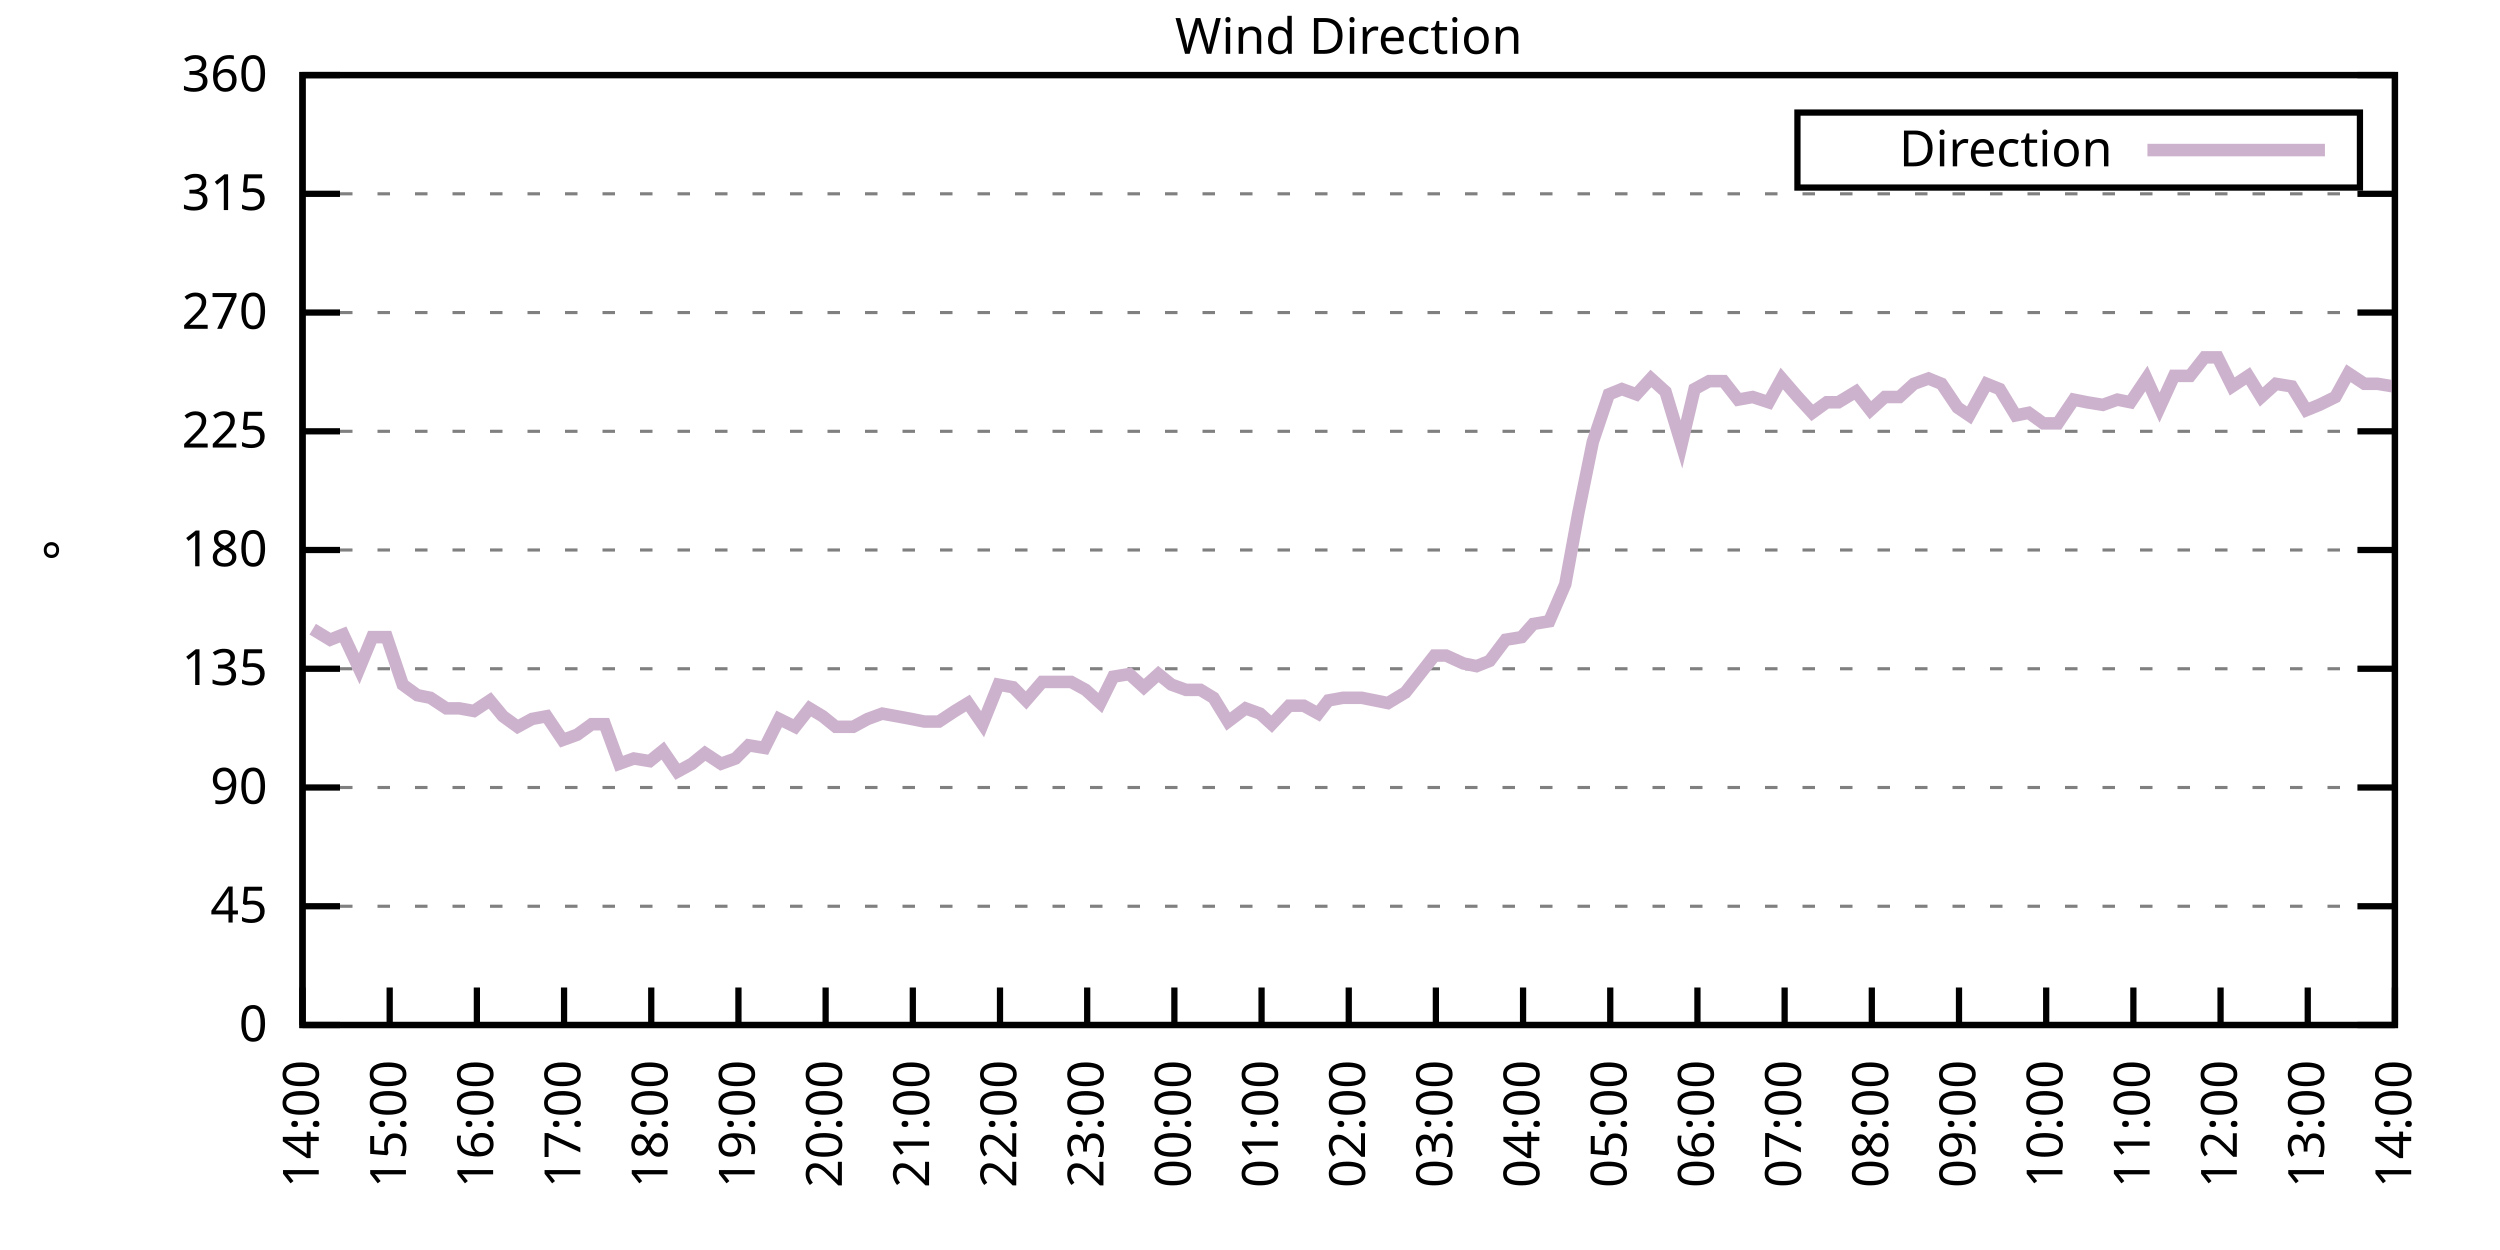
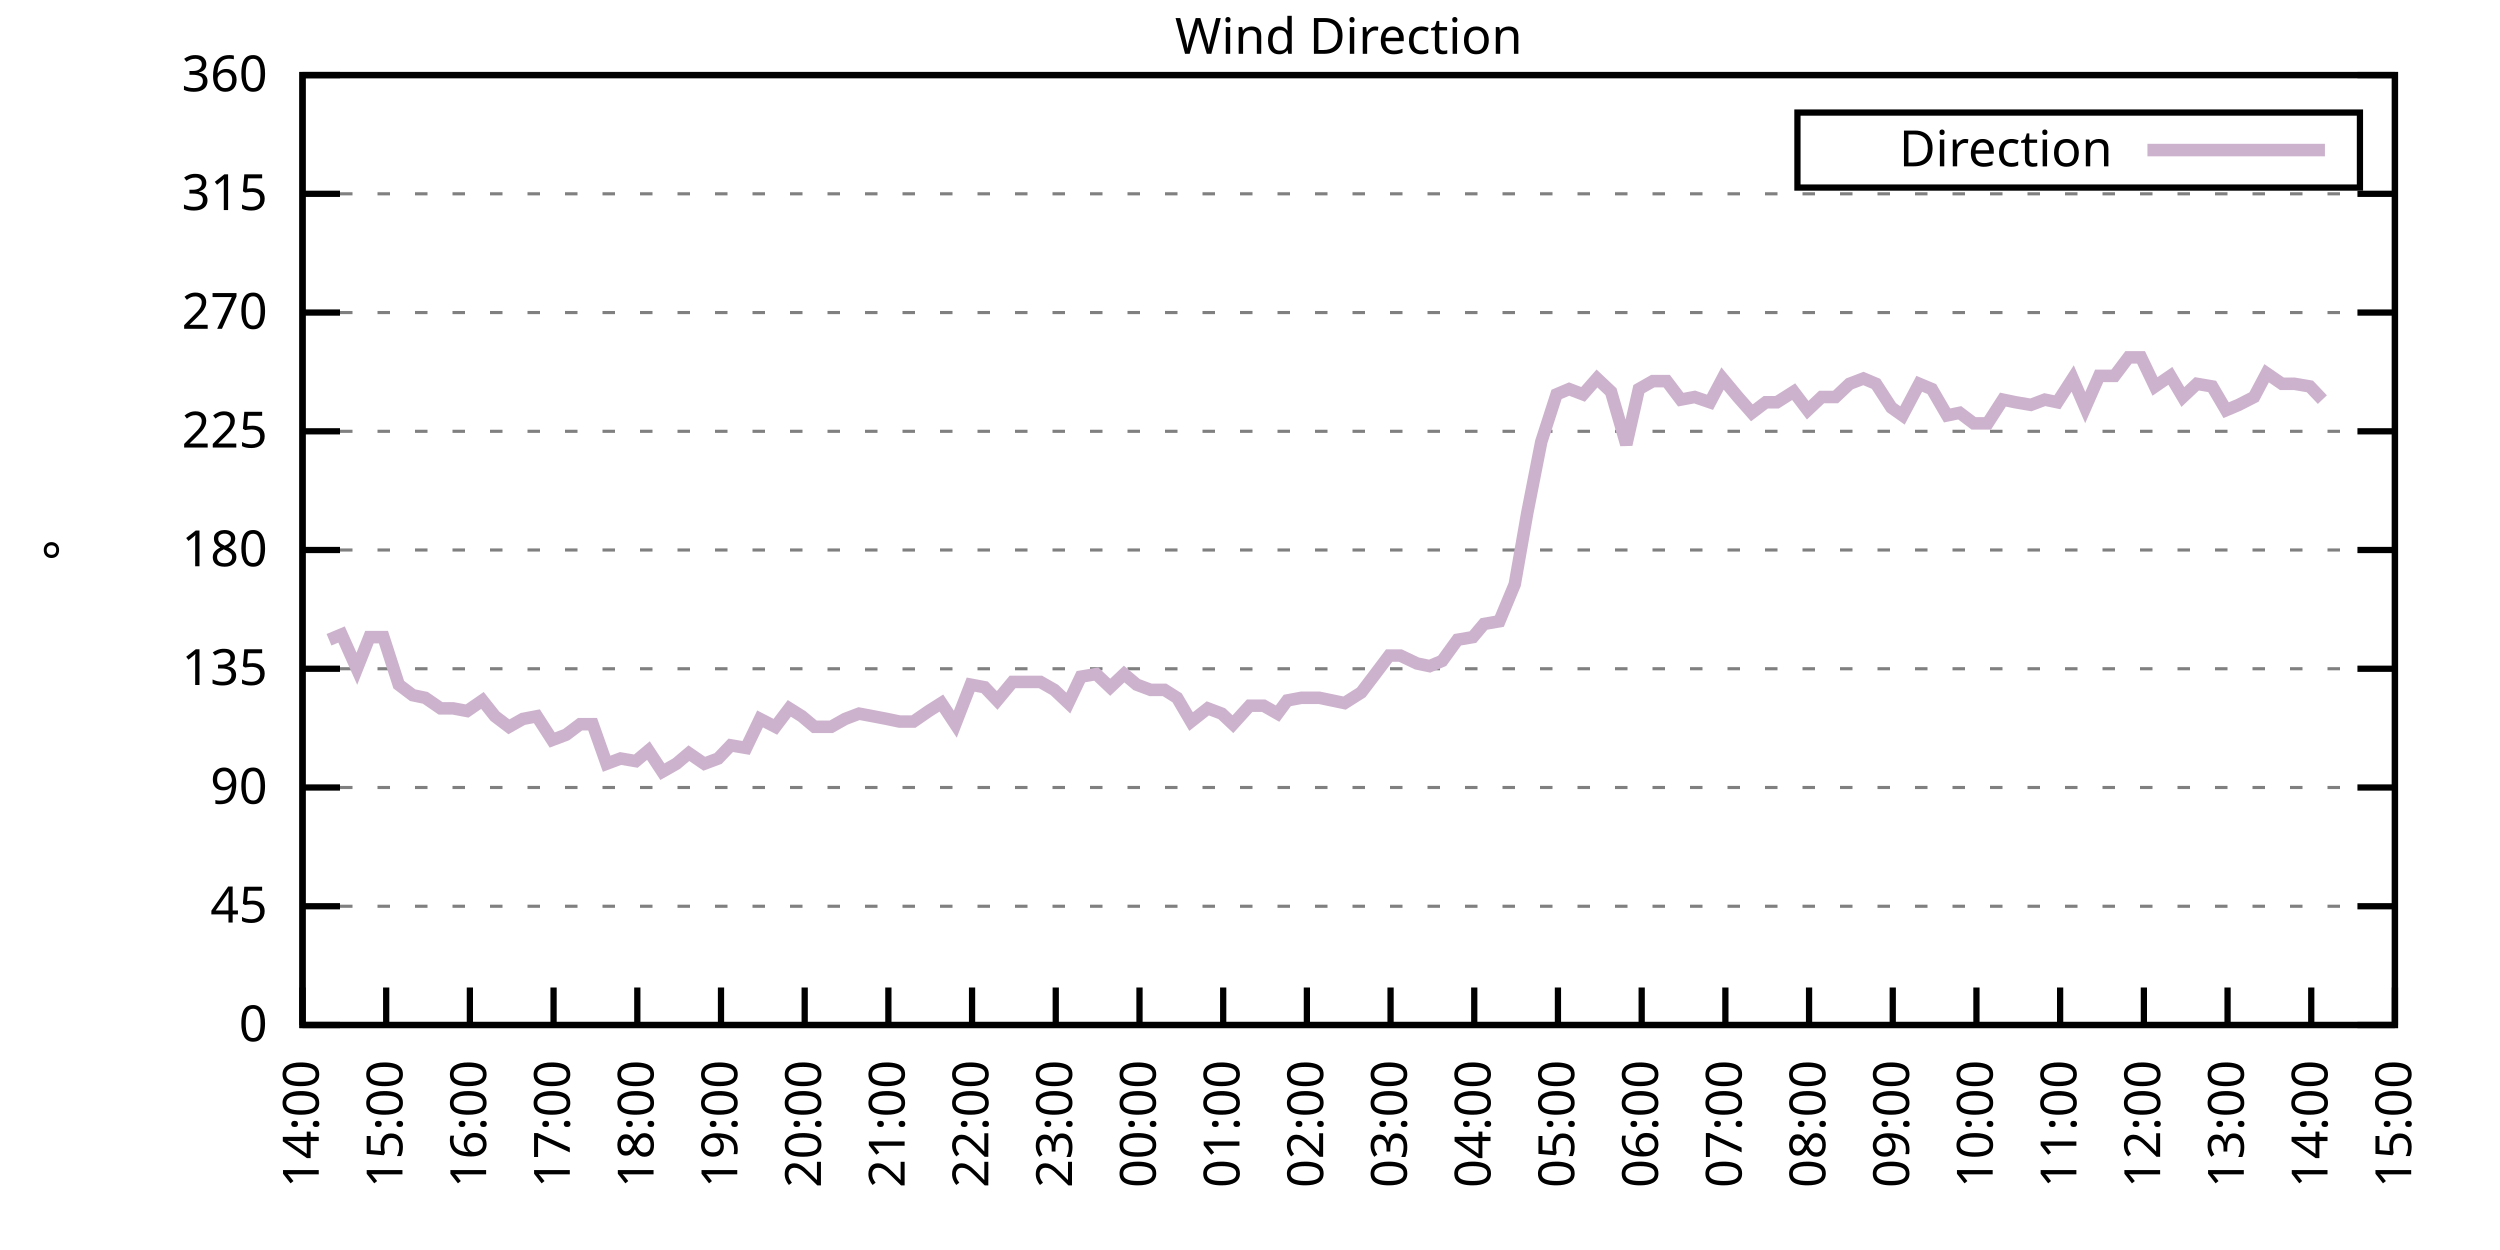
<svg xmlns="http://www.w3.org/2000/svg" xmlns:xlink="http://www.w3.org/1999/xlink" width="400" height="200" viewBox="0 0 400 200">
  <g id="gnuplot_canvas">
    <rect x="0" y="0" width="400" height="200" fill="none" />
    <defs>
      <circle id="gpDot" r="0.5" stroke-width="0.5" stroke="currentColor" />
      <path id="gpPt0" stroke-width="0.333" stroke="currentColor" d="M-1,0 h2 M0,-1 v2" />
      <path id="gpPt1" stroke-width="0.333" stroke="currentColor" d="M-1,-1 L1,1 M1,-1 L-1,1" />
      <path id="gpPt2" stroke-width="0.333" stroke="currentColor" d="M-1,0 L1,0 M0,-1 L0,1 M-1,-1 L1,1 M-1,1 L1,-1" />
      <rect id="gpPt3" stroke-width="0.333" stroke="currentColor" x="-1" y="-1" width="2" height="2" />
      <rect id="gpPt4" stroke-width="0.333" stroke="currentColor" fill="currentColor" x="-1" y="-1" width="2" height="2" />
      <circle id="gpPt5" stroke-width="0.333" stroke="currentColor" cx="0" cy="0" r="1" />
      <use xlink:href="#gpPt5" id="gpPt6" fill="currentColor" stroke="none" />
      <path id="gpPt7" stroke-width="0.333" stroke="currentColor" d="M0,-1.33 L-1.33,0.67 L1.33,0.67 z" />
      <use xlink:href="#gpPt7" id="gpPt8" fill="currentColor" stroke="none" />
      <use xlink:href="#gpPt7" id="gpPt9" stroke="currentColor" transform="rotate(180)" />
      <use xlink:href="#gpPt9" id="gpPt10" fill="currentColor" stroke="none" />
      <use xlink:href="#gpPt3" id="gpPt11" stroke="currentColor" transform="rotate(45)" />
      <use xlink:href="#gpPt11" id="gpPt12" fill="currentColor" stroke="none" />
      <path id="gpPt13" stroke-width="0.333" stroke="currentColor" d="M0,1.330 L1.265,0.411 L0.782,-1.067 L-0.782,-1.076 L-1.265,0.411 z" />
      <use xlink:href="#gpPt13" id="gpPt14" fill="currentColor" stroke="none" />
      <filter id="textbox" filterUnits="objectBoundingBox" x="0" y="0" height="1" width="1">
        <feFlood flood-color="white" flood-opacity="1" result="bgnd" />
        <feComposite in="SourceGraphic" in2="bgnd" operator="atop" />
      </filter>
      <filter id="greybox" filterUnits="objectBoundingBox" x="0" y="0" height="1" width="1">
        <feFlood flood-color="lightgrey" flood-opacity="1" result="grey" />
        <feComposite in="SourceGraphic" in2="grey" operator="atop" />
      </filter>
    </defs>
    <g fill="none" color="white" stroke="currentColor" stroke-width="1.00" stroke-linecap="butt" stroke-linejoin="miter">
</g>
    <g fill="none" color="black" stroke="currentColor" stroke-width="1.00" stroke-linecap="butt" stroke-linejoin="miter">
      <g stroke="none" shape-rendering="crispEdges">
        <polygon fill="rgb(255, 255, 255)" points="48.40,164.00 383.18,164.00 383.18,12.02 48.40,12.02 " />
      </g>
    </g>
    <g fill="none" color="black" stroke="currentColor" stroke-width="1.00" stroke-linecap="butt" stroke-linejoin="miter">
</g>
    <g fill="none" color="black" stroke="black" stroke-width="0.50" stroke-linecap="butt" stroke-linejoin="miter">
</g>
    <g fill="none" color="gray" stroke="currentColor" stroke-width="0.50" stroke-linecap="butt" stroke-linejoin="miter">
      <path stroke="gray" stroke-dasharray="2,4" class="gridline" d="M48.40,164.00 L383.19,164.00  " />
    </g>
    <g fill="none" color="gray" stroke="gray" stroke-width="1.00" stroke-linecap="butt" stroke-linejoin="miter">
</g>
    <g fill="none" color="black" stroke="currentColor" stroke-width="1.00" stroke-linecap="butt" stroke-linejoin="miter">
      <path stroke="black" d="M48.40,164.00 L54.40,164.00 M383.19,164.00 L377.19,164.00  " />
      <g transform="translate(42.80,166.60)" stroke="none" fill="black" font-family="Sans" font-size="8.00" text-anchor="end">
        <text>
          <tspan font-family="Sans"> 0</tspan>
        </text>
      </g>
    </g>
    <g fill="none" color="black" stroke="currentColor" stroke-width="1.00" stroke-linecap="butt" stroke-linejoin="miter">
</g>
    <g fill="none" color="black" stroke="black" stroke-width="0.50" stroke-linecap="butt" stroke-linejoin="miter">
</g>
    <g fill="none" color="gray" stroke="currentColor" stroke-width="0.50" stroke-linecap="butt" stroke-linejoin="miter">
      <path stroke="gray" stroke-dasharray="2,4" class="gridline" d="M48.40,145.00 L383.19,145.00  " />
    </g>
    <g fill="none" color="gray" stroke="gray" stroke-width="1.00" stroke-linecap="butt" stroke-linejoin="miter">
</g>
    <g fill="none" color="black" stroke="currentColor" stroke-width="1.00" stroke-linecap="butt" stroke-linejoin="miter">
      <path stroke="black" d="M48.40,145.00 L54.40,145.00 M383.19,145.00 L377.19,145.00  " />
      <g transform="translate(42.80,147.60)" stroke="none" fill="black" font-family="Sans" font-size="8.00" text-anchor="end">
        <text>
          <tspan font-family="Sans"> 45</tspan>
        </text>
      </g>
    </g>
    <g fill="none" color="black" stroke="currentColor" stroke-width="1.00" stroke-linecap="butt" stroke-linejoin="miter">
</g>
    <g fill="none" color="black" stroke="black" stroke-width="0.50" stroke-linecap="butt" stroke-linejoin="miter">
</g>
    <g fill="none" color="gray" stroke="currentColor" stroke-width="0.50" stroke-linecap="butt" stroke-linejoin="miter">
      <path stroke="gray" stroke-dasharray="2,4" class="gridline" d="M48.40,126.00 L383.19,126.00  " />
    </g>
    <g fill="none" color="gray" stroke="gray" stroke-width="1.00" stroke-linecap="butt" stroke-linejoin="miter">
</g>
    <g fill="none" color="black" stroke="currentColor" stroke-width="1.00" stroke-linecap="butt" stroke-linejoin="miter">
      <path stroke="black" d="M48.40,126.00 L54.40,126.00 M383.19,126.00 L377.19,126.00  " />
      <g transform="translate(42.80,128.60)" stroke="none" fill="black" font-family="Sans" font-size="8.00" text-anchor="end">
        <text>
          <tspan font-family="Sans"> 90</tspan>
        </text>
      </g>
    </g>
    <g fill="none" color="black" stroke="currentColor" stroke-width="1.00" stroke-linecap="butt" stroke-linejoin="miter">
</g>
    <g fill="none" color="black" stroke="black" stroke-width="0.50" stroke-linecap="butt" stroke-linejoin="miter">
</g>
    <g fill="none" color="gray" stroke="currentColor" stroke-width="0.50" stroke-linecap="butt" stroke-linejoin="miter">
      <path stroke="gray" stroke-dasharray="2,4" class="gridline" d="M48.40,107.00 L383.19,107.00  " />
    </g>
    <g fill="none" color="gray" stroke="gray" stroke-width="1.00" stroke-linecap="butt" stroke-linejoin="miter">
</g>
    <g fill="none" color="black" stroke="currentColor" stroke-width="1.00" stroke-linecap="butt" stroke-linejoin="miter">
      <path stroke="black" d="M48.40,107.00 L54.40,107.00 M383.19,107.00 L377.19,107.00  " />
      <g transform="translate(42.80,109.60)" stroke="none" fill="black" font-family="Sans" font-size="8.00" text-anchor="end">
        <text>
          <tspan font-family="Sans"> 135</tspan>
        </text>
      </g>
    </g>
    <g fill="none" color="black" stroke="currentColor" stroke-width="1.00" stroke-linecap="butt" stroke-linejoin="miter">
</g>
    <g fill="none" color="black" stroke="black" stroke-width="0.50" stroke-linecap="butt" stroke-linejoin="miter">
</g>
    <g fill="none" color="gray" stroke="currentColor" stroke-width="0.50" stroke-linecap="butt" stroke-linejoin="miter">
      <path stroke="gray" stroke-dasharray="2,4" class="gridline" d="M48.40,88.00 L383.19,88.00  " />
    </g>
    <g fill="none" color="gray" stroke="gray" stroke-width="1.00" stroke-linecap="butt" stroke-linejoin="miter">
</g>
    <g fill="none" color="black" stroke="currentColor" stroke-width="1.00" stroke-linecap="butt" stroke-linejoin="miter">
      <path stroke="black" d="M48.40,88.00 L54.40,88.00 M383.19,88.00 L377.19,88.00  " />
      <g transform="translate(42.80,90.60)" stroke="none" fill="black" font-family="Sans" font-size="8.00" text-anchor="end">
        <text>
          <tspan font-family="Sans"> 180</tspan>
        </text>
      </g>
    </g>
    <g fill="none" color="black" stroke="currentColor" stroke-width="1.00" stroke-linecap="butt" stroke-linejoin="miter">
</g>
    <g fill="none" color="black" stroke="black" stroke-width="0.50" stroke-linecap="butt" stroke-linejoin="miter">
</g>
    <g fill="none" color="gray" stroke="currentColor" stroke-width="0.50" stroke-linecap="butt" stroke-linejoin="miter">
      <path stroke="gray" stroke-dasharray="2,4" class="gridline" d="M48.40,69.01 L383.19,69.01  " />
    </g>
    <g fill="none" color="gray" stroke="gray" stroke-width="1.00" stroke-linecap="butt" stroke-linejoin="miter">
</g>
    <g fill="none" color="black" stroke="currentColor" stroke-width="1.00" stroke-linecap="butt" stroke-linejoin="miter">
      <path stroke="black" d="M48.40,69.01 L54.40,69.01 M383.19,69.01 L377.19,69.01  " />
      <g transform="translate(42.80,71.61)" stroke="none" fill="black" font-family="Sans" font-size="8.00" text-anchor="end">
        <text>
          <tspan font-family="Sans"> 225</tspan>
        </text>
      </g>
    </g>
    <g fill="none" color="black" stroke="currentColor" stroke-width="1.00" stroke-linecap="butt" stroke-linejoin="miter">
</g>
    <g fill="none" color="black" stroke="black" stroke-width="0.50" stroke-linecap="butt" stroke-linejoin="miter">
</g>
    <g fill="none" color="gray" stroke="currentColor" stroke-width="0.50" stroke-linecap="butt" stroke-linejoin="miter">
      <path stroke="gray" stroke-dasharray="2,4" class="gridline" d="M48.40,50.01 L383.19,50.01  " />
    </g>
    <g fill="none" color="gray" stroke="gray" stroke-width="1.00" stroke-linecap="butt" stroke-linejoin="miter">
</g>
    <g fill="none" color="black" stroke="currentColor" stroke-width="1.00" stroke-linecap="butt" stroke-linejoin="miter">
      <path stroke="black" d="M48.40,50.01 L54.40,50.01 M383.19,50.01 L377.19,50.01  " />
      <g transform="translate(42.80,52.61)" stroke="none" fill="black" font-family="Sans" font-size="8.00" text-anchor="end">
        <text>
          <tspan font-family="Sans"> 270</tspan>
        </text>
      </g>
    </g>
    <g fill="none" color="black" stroke="currentColor" stroke-width="1.00" stroke-linecap="butt" stroke-linejoin="miter">
</g>
    <g fill="none" color="black" stroke="black" stroke-width="0.50" stroke-linecap="butt" stroke-linejoin="miter">
</g>
    <g fill="none" color="gray" stroke="currentColor" stroke-width="0.50" stroke-linecap="butt" stroke-linejoin="miter">
      <path stroke="gray" stroke-dasharray="2,4" class="gridline" d="M48.40,31.01 L383.19,31.01  " />
    </g>
    <g fill="none" color="gray" stroke="gray" stroke-width="1.00" stroke-linecap="butt" stroke-linejoin="miter">
</g>
    <g fill="none" color="black" stroke="currentColor" stroke-width="1.00" stroke-linecap="butt" stroke-linejoin="miter">
      <path stroke="black" d="M48.40,31.01 L54.40,31.01 M383.19,31.01 L377.19,31.01  " />
      <g transform="translate(42.80,33.61)" stroke="none" fill="black" font-family="Sans" font-size="8.00" text-anchor="end">
        <text>
          <tspan font-family="Sans"> 315</tspan>
        </text>
      </g>
    </g>
    <g fill="none" color="black" stroke="currentColor" stroke-width="1.00" stroke-linecap="butt" stroke-linejoin="miter">
</g>
    <g fill="none" color="black" stroke="black" stroke-width="0.50" stroke-linecap="butt" stroke-linejoin="miter">
</g>
    <g fill="none" color="gray" stroke="currentColor" stroke-width="0.50" stroke-linecap="butt" stroke-linejoin="miter">
      <path stroke="gray" stroke-dasharray="2,4" class="gridline" d="M48.40,12.01 L383.19,12.01  " />
    </g>
    <g fill="none" color="gray" stroke="gray" stroke-width="1.00" stroke-linecap="butt" stroke-linejoin="miter">
</g>
    <g fill="none" color="black" stroke="currentColor" stroke-width="1.00" stroke-linecap="butt" stroke-linejoin="miter">
      <path stroke="black" d="M48.40,12.01 L54.40,12.01 M383.19,12.01 L377.19,12.01  " />
      <g transform="translate(42.80,14.61)" stroke="none" fill="black" font-family="Sans" font-size="8.00" text-anchor="end">
        <text>
          <tspan font-family="Sans"> 360</tspan>
        </text>
      </g>
    </g>
    <g fill="none" color="black" stroke="currentColor" stroke-width="1.00" stroke-linecap="butt" stroke-linejoin="miter">
      <path stroke="black" d="M48.40,164.00 L48.40,158.00  " />
      <g transform="translate(51.00,169.60) rotate(270.00)" stroke="none" fill="black" font-family="Sans" font-size="8.00" text-anchor="end">
        <text>
          <tspan font-family="Sans">14:00</tspan>
        </text>
      </g>
    </g>
    <g fill="none" color="black" stroke="currentColor" stroke-width="1.00" stroke-linecap="butt" stroke-linejoin="miter">
-       <path stroke="black" d="M62.35,164.00 L62.35,158.00  " />
-       <g transform="translate(64.95,169.60) rotate(270.00)" stroke="none" fill="black" font-family="Sans" font-size="8.00" text-anchor="end">
+       <path stroke="black" d="M61.79,164.00 L61.79,158.00  " />
+       <g transform="translate(64.39,169.60) rotate(270.00)" stroke="none" fill="black" font-family="Sans" font-size="8.00" text-anchor="end">
        <text>
          <tspan font-family="Sans">15:00</tspan>
        </text>
      </g>
    </g>
    <g fill="none" color="black" stroke="currentColor" stroke-width="1.00" stroke-linecap="butt" stroke-linejoin="miter">
-       <path stroke="black" d="M76.30,164.00 L76.30,158.00  " />
-       <g transform="translate(78.90,169.60) rotate(270.00)" stroke="none" fill="black" font-family="Sans" font-size="8.00" text-anchor="end">
+       <path stroke="black" d="M75.18,164.00 L75.18,158.00  " />
+       <g transform="translate(77.78,169.60) rotate(270.00)" stroke="none" fill="black" font-family="Sans" font-size="8.00" text-anchor="end">
        <text>
          <tspan font-family="Sans">16:00</tspan>
        </text>
      </g>
    </g>
    <g fill="none" color="black" stroke="currentColor" stroke-width="1.00" stroke-linecap="butt" stroke-linejoin="miter">
-       <path stroke="black" d="M90.25,164.00 L90.25,158.00  " />
-       <g transform="translate(92.85,169.60) rotate(270.00)" stroke="none" fill="black" font-family="Sans" font-size="8.00" text-anchor="end">
+       <path stroke="black" d="M88.57,164.00 L88.57,158.00  " />
+       <g transform="translate(91.17,169.60) rotate(270.00)" stroke="none" fill="black" font-family="Sans" font-size="8.00" text-anchor="end">
        <text>
          <tspan font-family="Sans">17:00</tspan>
        </text>
      </g>
    </g>
    <g fill="none" color="black" stroke="currentColor" stroke-width="1.00" stroke-linecap="butt" stroke-linejoin="miter">
-       <path stroke="black" d="M104.20,164.00 L104.20,158.00  " />
-       <g transform="translate(106.80,169.60) rotate(270.00)" stroke="none" fill="black" font-family="Sans" font-size="8.00" text-anchor="end">
+       <path stroke="black" d="M101.97,164.00 L101.97,158.00  " />
+       <g transform="translate(104.57,169.60) rotate(270.00)" stroke="none" fill="black" font-family="Sans" font-size="8.00" text-anchor="end">
        <text>
          <tspan font-family="Sans">18:00</tspan>
        </text>
      </g>
    </g>
    <g fill="none" color="black" stroke="currentColor" stroke-width="1.00" stroke-linecap="butt" stroke-linejoin="miter">
-       <path stroke="black" d="M118.15,164.00 L118.15,158.00  " />
-       <g transform="translate(120.75,169.60) rotate(270.00)" stroke="none" fill="black" font-family="Sans" font-size="8.00" text-anchor="end">
+       <path stroke="black" d="M115.36,164.00 L115.36,158.00  " />
+       <g transform="translate(117.96,169.60) rotate(270.00)" stroke="none" fill="black" font-family="Sans" font-size="8.00" text-anchor="end">
        <text>
          <tspan font-family="Sans">19:00</tspan>
        </text>
      </g>
    </g>
    <g fill="none" color="black" stroke="currentColor" stroke-width="1.00" stroke-linecap="butt" stroke-linejoin="miter">
-       <path stroke="black" d="M132.10,164.00 L132.10,158.00  " />
-       <g transform="translate(134.70,169.60) rotate(270.00)" stroke="none" fill="black" font-family="Sans" font-size="8.00" text-anchor="end">
+       <path stroke="black" d="M128.75,164.00 L128.75,158.00  " />
+       <g transform="translate(131.35,169.60) rotate(270.00)" stroke="none" fill="black" font-family="Sans" font-size="8.00" text-anchor="end">
        <text>
          <tspan font-family="Sans">20:00</tspan>
        </text>
      </g>
    </g>
    <g fill="none" color="black" stroke="currentColor" stroke-width="1.00" stroke-linecap="butt" stroke-linejoin="miter">
-       <path stroke="black" d="M146.05,164.00 L146.05,158.00  " />
-       <g transform="translate(148.65,169.60) rotate(270.00)" stroke="none" fill="black" font-family="Sans" font-size="8.00" text-anchor="end">
+       <path stroke="black" d="M142.14,164.00 L142.14,158.00  " />
+       <g transform="translate(144.74,169.60) rotate(270.00)" stroke="none" fill="black" font-family="Sans" font-size="8.00" text-anchor="end">
        <text>
          <tspan font-family="Sans">21:00</tspan>
        </text>
      </g>
    </g>
    <g fill="none" color="black" stroke="currentColor" stroke-width="1.00" stroke-linecap="butt" stroke-linejoin="miter">
-       <path stroke="black" d="M160.00,164.00 L160.00,158.00  " />
-       <g transform="translate(162.60,169.60) rotate(270.00)" stroke="none" fill="black" font-family="Sans" font-size="8.00" text-anchor="end">
+       <path stroke="black" d="M155.53,164.00 L155.53,158.00  " />
+       <g transform="translate(158.13,169.60) rotate(270.00)" stroke="none" fill="black" font-family="Sans" font-size="8.00" text-anchor="end">
        <text>
          <tspan font-family="Sans">22:00</tspan>
        </text>
      </g>
    </g>
    <g fill="none" color="black" stroke="currentColor" stroke-width="1.00" stroke-linecap="butt" stroke-linejoin="miter">
-       <path stroke="black" d="M173.95,164.00 L173.95,158.00  " />
-       <g transform="translate(176.55,169.60) rotate(270.00)" stroke="none" fill="black" font-family="Sans" font-size="8.00" text-anchor="end">
+       <path stroke="black" d="M168.92,164.00 L168.92,158.00  " />
+       <g transform="translate(171.52,169.60) rotate(270.00)" stroke="none" fill="black" font-family="Sans" font-size="8.00" text-anchor="end">
        <text>
          <tspan font-family="Sans">23:00</tspan>
        </text>
      </g>
    </g>
    <g fill="none" color="black" stroke="currentColor" stroke-width="1.00" stroke-linecap="butt" stroke-linejoin="miter">
-       <path stroke="black" d="M187.90,164.00 L187.90,158.00  " />
-       <g transform="translate(190.50,169.60) rotate(270.00)" stroke="none" fill="black" font-family="Sans" font-size="8.00" text-anchor="end">
+       <path stroke="black" d="M182.32,164.00 L182.32,158.00  " />
+       <g transform="translate(184.92,169.60) rotate(270.00)" stroke="none" fill="black" font-family="Sans" font-size="8.00" text-anchor="end">
        <text>
          <tspan font-family="Sans">00:00</tspan>
        </text>
      </g>
    </g>
    <g fill="none" color="black" stroke="currentColor" stroke-width="1.00" stroke-linecap="butt" stroke-linejoin="miter">
-       <path stroke="black" d="M201.85,164.00 L201.85,158.00  " />
-       <g transform="translate(204.45,169.60) rotate(270.00)" stroke="none" fill="black" font-family="Sans" font-size="8.00" text-anchor="end">
+       <path stroke="black" d="M195.71,164.00 L195.71,158.00  " />
+       <g transform="translate(198.31,169.60) rotate(270.00)" stroke="none" fill="black" font-family="Sans" font-size="8.00" text-anchor="end">
        <text>
          <tspan font-family="Sans">01:00</tspan>
        </text>
      </g>
    </g>
    <g fill="none" color="black" stroke="currentColor" stroke-width="1.00" stroke-linecap="butt" stroke-linejoin="miter">
-       <path stroke="black" d="M215.80,164.00 L215.80,158.00  " />
-       <g transform="translate(218.40,169.60) rotate(270.00)" stroke="none" fill="black" font-family="Sans" font-size="8.00" text-anchor="end">
+       <path stroke="black" d="M209.10,164.00 L209.10,158.00  " />
+       <g transform="translate(211.70,169.60) rotate(270.00)" stroke="none" fill="black" font-family="Sans" font-size="8.00" text-anchor="end">
        <text>
          <tspan font-family="Sans">02:00</tspan>
        </text>
      </g>
    </g>
    <g fill="none" color="black" stroke="currentColor" stroke-width="1.00" stroke-linecap="butt" stroke-linejoin="miter">
-       <path stroke="black" d="M229.74,164.00 L229.74,158.00  " />
-       <g transform="translate(232.34,169.60) rotate(270.00)" stroke="none" fill="black" font-family="Sans" font-size="8.00" text-anchor="end">
+       <path stroke="black" d="M222.49,164.00 L222.49,158.00  " />
+       <g transform="translate(225.09,169.60) rotate(270.00)" stroke="none" fill="black" font-family="Sans" font-size="8.00" text-anchor="end">
        <text>
          <tspan font-family="Sans">03:00</tspan>
        </text>
      </g>
    </g>
    <g fill="none" color="black" stroke="currentColor" stroke-width="1.00" stroke-linecap="butt" stroke-linejoin="miter">
-       <path stroke="black" d="M243.69,164.00 L243.69,158.00  " />
-       <g transform="translate(246.29,169.60) rotate(270.00)" stroke="none" fill="black" font-family="Sans" font-size="8.00" text-anchor="end">
+       <path stroke="black" d="M235.88,164.00 L235.88,158.00  " />
+       <g transform="translate(238.48,169.60) rotate(270.00)" stroke="none" fill="black" font-family="Sans" font-size="8.00" text-anchor="end">
        <text>
          <tspan font-family="Sans">04:00</tspan>
        </text>
      </g>
    </g>
    <g fill="none" color="black" stroke="currentColor" stroke-width="1.00" stroke-linecap="butt" stroke-linejoin="miter">
-       <path stroke="black" d="M257.64,164.00 L257.64,158.00  " />
-       <g transform="translate(260.24,169.60) rotate(270.00)" stroke="none" fill="black" font-family="Sans" font-size="8.00" text-anchor="end">
+       <path stroke="black" d="M249.27,164.00 L249.27,158.00  " />
+       <g transform="translate(251.87,169.60) rotate(270.00)" stroke="none" fill="black" font-family="Sans" font-size="8.00" text-anchor="end">
        <text>
          <tspan font-family="Sans">05:00</tspan>
        </text>
      </g>
    </g>
    <g fill="none" color="black" stroke="currentColor" stroke-width="1.00" stroke-linecap="butt" stroke-linejoin="miter">
-       <path stroke="black" d="M271.59,164.00 L271.59,158.00  " />
-       <g transform="translate(274.19,169.60) rotate(270.00)" stroke="none" fill="black" font-family="Sans" font-size="8.00" text-anchor="end">
+       <path stroke="black" d="M262.67,164.00 L262.67,158.00  " />
+       <g transform="translate(265.27,169.60) rotate(270.00)" stroke="none" fill="black" font-family="Sans" font-size="8.00" text-anchor="end">
        <text>
          <tspan font-family="Sans">06:00</tspan>
        </text>
      </g>
    </g>
    <g fill="none" color="black" stroke="currentColor" stroke-width="1.00" stroke-linecap="butt" stroke-linejoin="miter">
-       <path stroke="black" d="M285.54,164.00 L285.54,158.00  " />
-       <g transform="translate(288.14,169.60) rotate(270.00)" stroke="none" fill="black" font-family="Sans" font-size="8.00" text-anchor="end">
+       <path stroke="black" d="M276.06,164.00 L276.06,158.00  " />
+       <g transform="translate(278.66,169.60) rotate(270.00)" stroke="none" fill="black" font-family="Sans" font-size="8.00" text-anchor="end">
        <text>
          <tspan font-family="Sans">07:00</tspan>
        </text>
      </g>
    </g>
    <g fill="none" color="black" stroke="currentColor" stroke-width="1.00" stroke-linecap="butt" stroke-linejoin="miter">
-       <path stroke="black" d="M299.49,164.00 L299.49,158.00  " />
-       <g transform="translate(302.09,169.60) rotate(270.00)" stroke="none" fill="black" font-family="Sans" font-size="8.00" text-anchor="end">
+       <path stroke="black" d="M289.45,164.00 L289.45,158.00  " />
+       <g transform="translate(292.05,169.60) rotate(270.00)" stroke="none" fill="black" font-family="Sans" font-size="8.00" text-anchor="end">
        <text>
          <tspan font-family="Sans">08:00</tspan>
        </text>
      </g>
    </g>
    <g fill="none" color="black" stroke="currentColor" stroke-width="1.00" stroke-linecap="butt" stroke-linejoin="miter">
-       <path stroke="black" d="M313.44,164.00 L313.44,158.00  " />
-       <g transform="translate(316.04,169.60) rotate(270.00)" stroke="none" fill="black" font-family="Sans" font-size="8.00" text-anchor="end">
+       <path stroke="black" d="M302.84,164.00 L302.84,158.00  " />
+       <g transform="translate(305.44,169.60) rotate(270.00)" stroke="none" fill="black" font-family="Sans" font-size="8.00" text-anchor="end">
        <text>
          <tspan font-family="Sans">09:00</tspan>
        </text>
      </g>
    </g>
    <g fill="none" color="black" stroke="currentColor" stroke-width="1.00" stroke-linecap="butt" stroke-linejoin="miter">
-       <path stroke="black" d="M327.39,164.00 L327.39,158.00  " />
-       <g transform="translate(329.99,169.60) rotate(270.00)" stroke="none" fill="black" font-family="Sans" font-size="8.00" text-anchor="end">
+       <path stroke="black" d="M316.23,164.00 L316.23,158.00  " />
+       <g transform="translate(318.83,169.60) rotate(270.00)" stroke="none" fill="black" font-family="Sans" font-size="8.00" text-anchor="end">
        <text>
          <tspan font-family="Sans">10:00</tspan>
        </text>
      </g>
    </g>
    <g fill="none" color="black" stroke="currentColor" stroke-width="1.00" stroke-linecap="butt" stroke-linejoin="miter">
-       <path stroke="black" d="M341.34,164.00 L341.34,158.00  " />
-       <g transform="translate(343.94,169.60) rotate(270.00)" stroke="none" fill="black" font-family="Sans" font-size="8.00" text-anchor="end">
+       <path stroke="black" d="M329.62,164.00 L329.62,158.00  " />
+       <g transform="translate(332.22,169.60) rotate(270.00)" stroke="none" fill="black" font-family="Sans" font-size="8.00" text-anchor="end">
        <text>
          <tspan font-family="Sans">11:00</tspan>
        </text>
      </g>
    </g>
    <g fill="none" color="black" stroke="currentColor" stroke-width="1.00" stroke-linecap="butt" stroke-linejoin="miter">
-       <path stroke="black" d="M355.29,164.00 L355.29,158.00  " />
-       <g transform="translate(357.89,169.60) rotate(270.00)" stroke="none" fill="black" font-family="Sans" font-size="8.00" text-anchor="end">
+       <path stroke="black" d="M343.02,164.00 L343.02,158.00  " />
+       <g transform="translate(345.62,169.60) rotate(270.00)" stroke="none" fill="black" font-family="Sans" font-size="8.00" text-anchor="end">
        <text>
          <tspan font-family="Sans">12:00</tspan>
        </text>
      </g>
    </g>
    <g fill="none" color="black" stroke="currentColor" stroke-width="1.00" stroke-linecap="butt" stroke-linejoin="miter">
-       <path stroke="black" d="M369.24,164.00 L369.24,158.00  " />
-       <g transform="translate(371.84,169.60) rotate(270.00)" stroke="none" fill="black" font-family="Sans" font-size="8.00" text-anchor="end">
+       <path stroke="black" d="M356.41,164.00 L356.41,158.00  " />
+       <g transform="translate(359.01,169.60) rotate(270.00)" stroke="none" fill="black" font-family="Sans" font-size="8.00" text-anchor="end">
        <text>
          <tspan font-family="Sans">13:00</tspan>
+         </text>
+       </g>
+     </g>
+     <g fill="none" color="black" stroke="currentColor" stroke-width="1.00" stroke-linecap="butt" stroke-linejoin="miter">
+       <path stroke="black" d="M369.80,164.00 L369.80,158.00  " />
+       <g transform="translate(372.40,169.60) rotate(270.00)" stroke="none" fill="black" font-family="Sans" font-size="8.00" text-anchor="end">
+         <text>
+           <tspan font-family="Sans">14:00</tspan>
        </text>
      </g>
    </g>
    <g fill="none" color="black" stroke="currentColor" stroke-width="1.00" stroke-linecap="butt" stroke-linejoin="miter">
      <path stroke="black" d="M383.19,164.00 L383.19,158.00  " />
      <g transform="translate(385.79,169.60) rotate(270.00)" stroke="none" fill="black" font-family="Sans" font-size="8.00" text-anchor="end">
        <text>
-           <tspan font-family="Sans">14:00</tspan>
+           <tspan font-family="Sans">15:00</tspan>
        </text>
      </g>
    </g>
    <g fill="none" color="black" stroke="currentColor" stroke-width="1.00" stroke-linecap="butt" stroke-linejoin="miter">
</g>
    <g fill="none" color="black" stroke="currentColor" stroke-width="1.00" stroke-linecap="butt" stroke-linejoin="miter">
      <path stroke="black" d="M48.40,12.01 L48.40,164.00 L383.19,164.00 L383.19,12.01 L48.40,12.01 Z  " />
    </g>
    <g fill="none" color="black" stroke="currentColor" stroke-width="1.00" stroke-linecap="butt" stroke-linejoin="miter">
</g>
    <g fill="none" color="black" stroke="currentColor" stroke-width="1.00" stroke-linecap="butt" stroke-linejoin="miter">
      <path stroke="black" d="M287.59,30.01 L287.59,18.01 L377.59,18.01 L377.59,30.01 L287.59,30.01 Z  " />
    </g>
    <g id="Wind_direction_plot_1">
      <g fill="none" color="white" stroke="black" stroke-width="2.00" stroke-linecap="butt" stroke-linejoin="miter">
</g>
      <g fill="none" color="black" stroke="currentColor" stroke-width="2.00" stroke-linecap="butt" stroke-linejoin="miter">
        <g transform="translate(337.99,26.61)" stroke="none" fill="black" font-family="Sans" font-size="8.00" text-anchor="end">
          <text>
            <tspan font-family="Sans">Direction</tspan>
          </text>
        </g>
      </g>
      <g fill="none" color="black" stroke="currentColor" stroke-width="2.00" stroke-linecap="butt" stroke-linejoin="miter">
-         <path stroke="rgb(204, 178, 204)" d="M343.59,24.01 L371.99,24.01 M50.03,100.67 L52.82,102.36 L54.91,101.52 L57.47,107.00 L59.56,101.94 L61.88,101.94   L64.44,109.54 L66.77,111.23 L68.86,111.65 L71.42,113.34 L73.51,113.34 L75.83,113.76 L78.39,112.07 L80.48,114.60   L82.81,116.29 L85.13,115.03 L87.46,114.60 L90.02,118.40 L92.34,117.56 L94.67,115.87 L96.76,115.87 L99.08,122.20   L101.41,121.36 L103.97,121.78 L106.06,120.09 L108.38,123.47 L110.71,122.20 L112.80,120.51 L115.36,122.20 L117.68,121.36   L119.78,119.25 L122.33,119.67 L124.66,115.03 L127.22,116.29 L129.54,113.34 L131.63,114.60 L133.72,116.29 L136.51,116.29   L138.84,115.03 L141.16,114.18 L143.49,114.60 L145.81,115.03 L147.91,115.45 L150.23,115.45 L152.79,113.76 L154.88,112.49   L157.21,115.87 L159.76,109.54 L162.09,109.96 L164.18,112.07 L166.74,109.11 L168.83,109.11 L171.39,109.11 L173.71,110.38   L176.04,112.49 L178.13,108.27 L180.69,107.85 L183.01,109.96 L185.34,107.85 L187.43,109.54 L189.76,110.38 L192.08,110.38   L194.17,111.65 L196.50,115.45 L199.29,113.34 L201.61,114.18 L203.47,115.87 L206.26,112.91 L208.59,112.91 L210.91,114.18   L212.54,112.07 L214.87,111.65 L217.89,111.65 L219.98,112.07 L222.07,112.49 L224.86,110.80 L227.19,107.85 L229.51,104.89   L231.37,104.89 L234.16,106.16 L236.25,106.58 L238.35,105.74 L240.90,102.36 L243.46,101.94 L245.32,99.83 L247.88,99.40   L250.44,93.49 L252.53,82.09 L254.85,70.70 L257.41,63.10 L259.50,62.25 L261.83,63.10 L264.15,60.56 L266.48,62.67   L269.04,71.12 L271.13,62.25 L273.45,60.98 L275.78,60.98 L278.10,63.94 L280.43,63.52 L282.99,64.36 L285.08,60.56   L287.64,63.52 L289.96,66.05 L292.29,64.36 L294.15,64.36 L296.94,62.67 L299.26,65.63 L301.58,63.52 L303.91,63.52   L306.23,61.41 L308.56,60.56 L310.65,61.41 L313.21,65.21 L315.07,66.47 L317.86,61.41 L319.95,62.25 L322.51,66.47   L324.60,66.05 L326.93,67.74 L329.25,67.74 L331.81,63.94 L333.90,64.36 L336.46,64.78 L338.78,63.94 L340.88,64.36   L343.43,60.56 L345.53,65.21 L347.85,60.14 L350.41,60.14 L352.73,57.18 L354.83,57.18 L357.15,61.83 L359.71,60.14   L361.80,63.52 L364.13,61.41 L366.68,61.83 L369.01,65.63 L371.10,64.78 L373.66,63.52 L375.75,59.72 L378.31,61.41   L380.40,61.41 L382.96,61.83  " />
+         <path stroke="rgb(204, 178, 204)" d="M343.59,24.01 L371.99,24.01 M52.64,102.36 L54.65,101.52 L57.10,107.00 L59.11,101.94 L61.35,101.94 L63.80,109.54   L66.03,111.23 L68.04,111.65 L70.50,113.34 L72.50,113.34 L74.74,113.76 L77.19,112.07 L79.20,114.60 L81.43,116.29   L83.66,115.03 L85.90,114.60 L88.35,118.40 L90.58,117.56 L92.82,115.87 L94.82,115.87 L97.06,122.20 L99.29,121.36   L101.74,121.78 L103.75,120.09 L105.98,123.47 L108.22,122.20 L110.22,120.51 L112.68,122.20 L114.91,121.36 L116.92,119.25   L119.38,119.67 L121.61,115.03 L124.06,116.29 L126.29,113.34 L128.30,114.60 L130.31,116.29 L132.99,116.29 L135.22,115.03   L137.45,114.18 L139.69,114.60 L141.92,115.03 L143.93,115.45 L146.16,115.45 L148.61,113.76 L150.62,112.49 L152.85,115.87   L155.31,109.54 L157.54,109.96 L159.55,112.07 L162.01,109.11 L164.01,109.11 L166.47,109.11 L168.70,110.38 L170.93,112.49   L172.94,108.27 L175.40,107.85 L177.63,109.96 L179.86,107.85 L181.87,109.54 L184.10,110.38 L186.33,110.38 L188.34,111.65   L190.57,115.45 L193.25,113.34 L195.48,114.18 L197.27,115.87 L199.95,112.91 L202.18,112.91 L204.41,114.18 L205.97,112.07   L208.21,111.65 L211.11,111.65 L213.12,112.07 L215.13,112.49 L217.80,110.80 L220.04,107.85 L222.27,104.89 L224.05,104.89   L226.73,106.16 L228.74,106.58 L230.75,105.74 L233.20,102.36 L235.66,101.94 L237.44,99.83 L239.90,99.40 L242.36,93.49   L244.36,82.09 L246.60,70.70 L249.05,63.10 L251.06,62.25 L253.29,63.10 L255.52,60.56 L257.76,62.67 L260.21,71.12   L262.22,62.25 L264.45,60.98 L266.68,60.98 L268.92,63.94 L271.15,63.52 L273.60,64.36 L275.61,60.56 L278.07,63.52   L280.30,66.05 L282.53,64.36 L284.32,64.36 L286.99,62.67 L289.23,65.63 L291.46,63.52 L293.69,63.52 L295.92,61.41   L298.15,60.56 L300.16,61.41 L302.62,65.21 L304.40,66.47 L307.08,61.41 L309.09,62.25 L311.54,66.47 L313.55,66.05   L315.79,67.74 L318.02,67.74 L320.47,63.94 L322.48,64.36 L324.94,64.78 L327.17,63.94 L329.18,64.36 L331.63,60.56   L333.64,65.21 L335.87,60.14 L338.33,60.14 L340.56,57.18 L342.57,57.18 L344.80,61.83 L347.26,60.14 L349.26,63.52   L351.50,61.41 L353.95,61.83 L356.18,65.63 L358.19,64.78 L360.65,63.52 L362.66,59.72 L365.11,61.41 L367.12,61.41   L369.58,61.83 L371.58,63.94  " />
      </g>
    </g>
    <g fill="none" color="black" stroke="currentColor" stroke-width="2.00" stroke-linecap="butt" stroke-linejoin="miter">
</g>
    <g fill="none" color="black" stroke="black" stroke-width="1.00" stroke-linecap="butt" stroke-linejoin="miter">
</g>
    <g fill="none" color="black" stroke="currentColor" stroke-width="1.00" stroke-linecap="butt" stroke-linejoin="miter">
      <path stroke="black" d="M48.40,12.01 L48.40,164.00 L383.19,164.00 L383.19,12.01 L48.40,12.01 Z  " />
      <g transform="translate(12.80,88.01) rotate(270.00)" stroke="none" fill="black" font-family="Sans" font-size="8.00" text-anchor="middle">
        <text>
          <tspan font-family="Sans">°</tspan>
        </text>
      </g>
    </g>
    <g fill="none" color="black" stroke="currentColor" stroke-width="1.00" stroke-linecap="butt" stroke-linejoin="miter">
</g>
    <g fill="none" color="black" stroke="currentColor" stroke-width="1.00" stroke-linecap="butt" stroke-linejoin="miter">
      <g transform="translate(215.79,8.61)" stroke="none" fill="black" font-family="Sans" font-size="8.00" text-anchor="middle">
        <text>
          <tspan font-family="Sans">Wind Direction</tspan>
        </text>
      </g>
    </g>
    <g fill="none" color="black" stroke="currentColor" stroke-width="1.00" stroke-linecap="butt" stroke-linejoin="miter">
</g>
  </g>
</svg>
